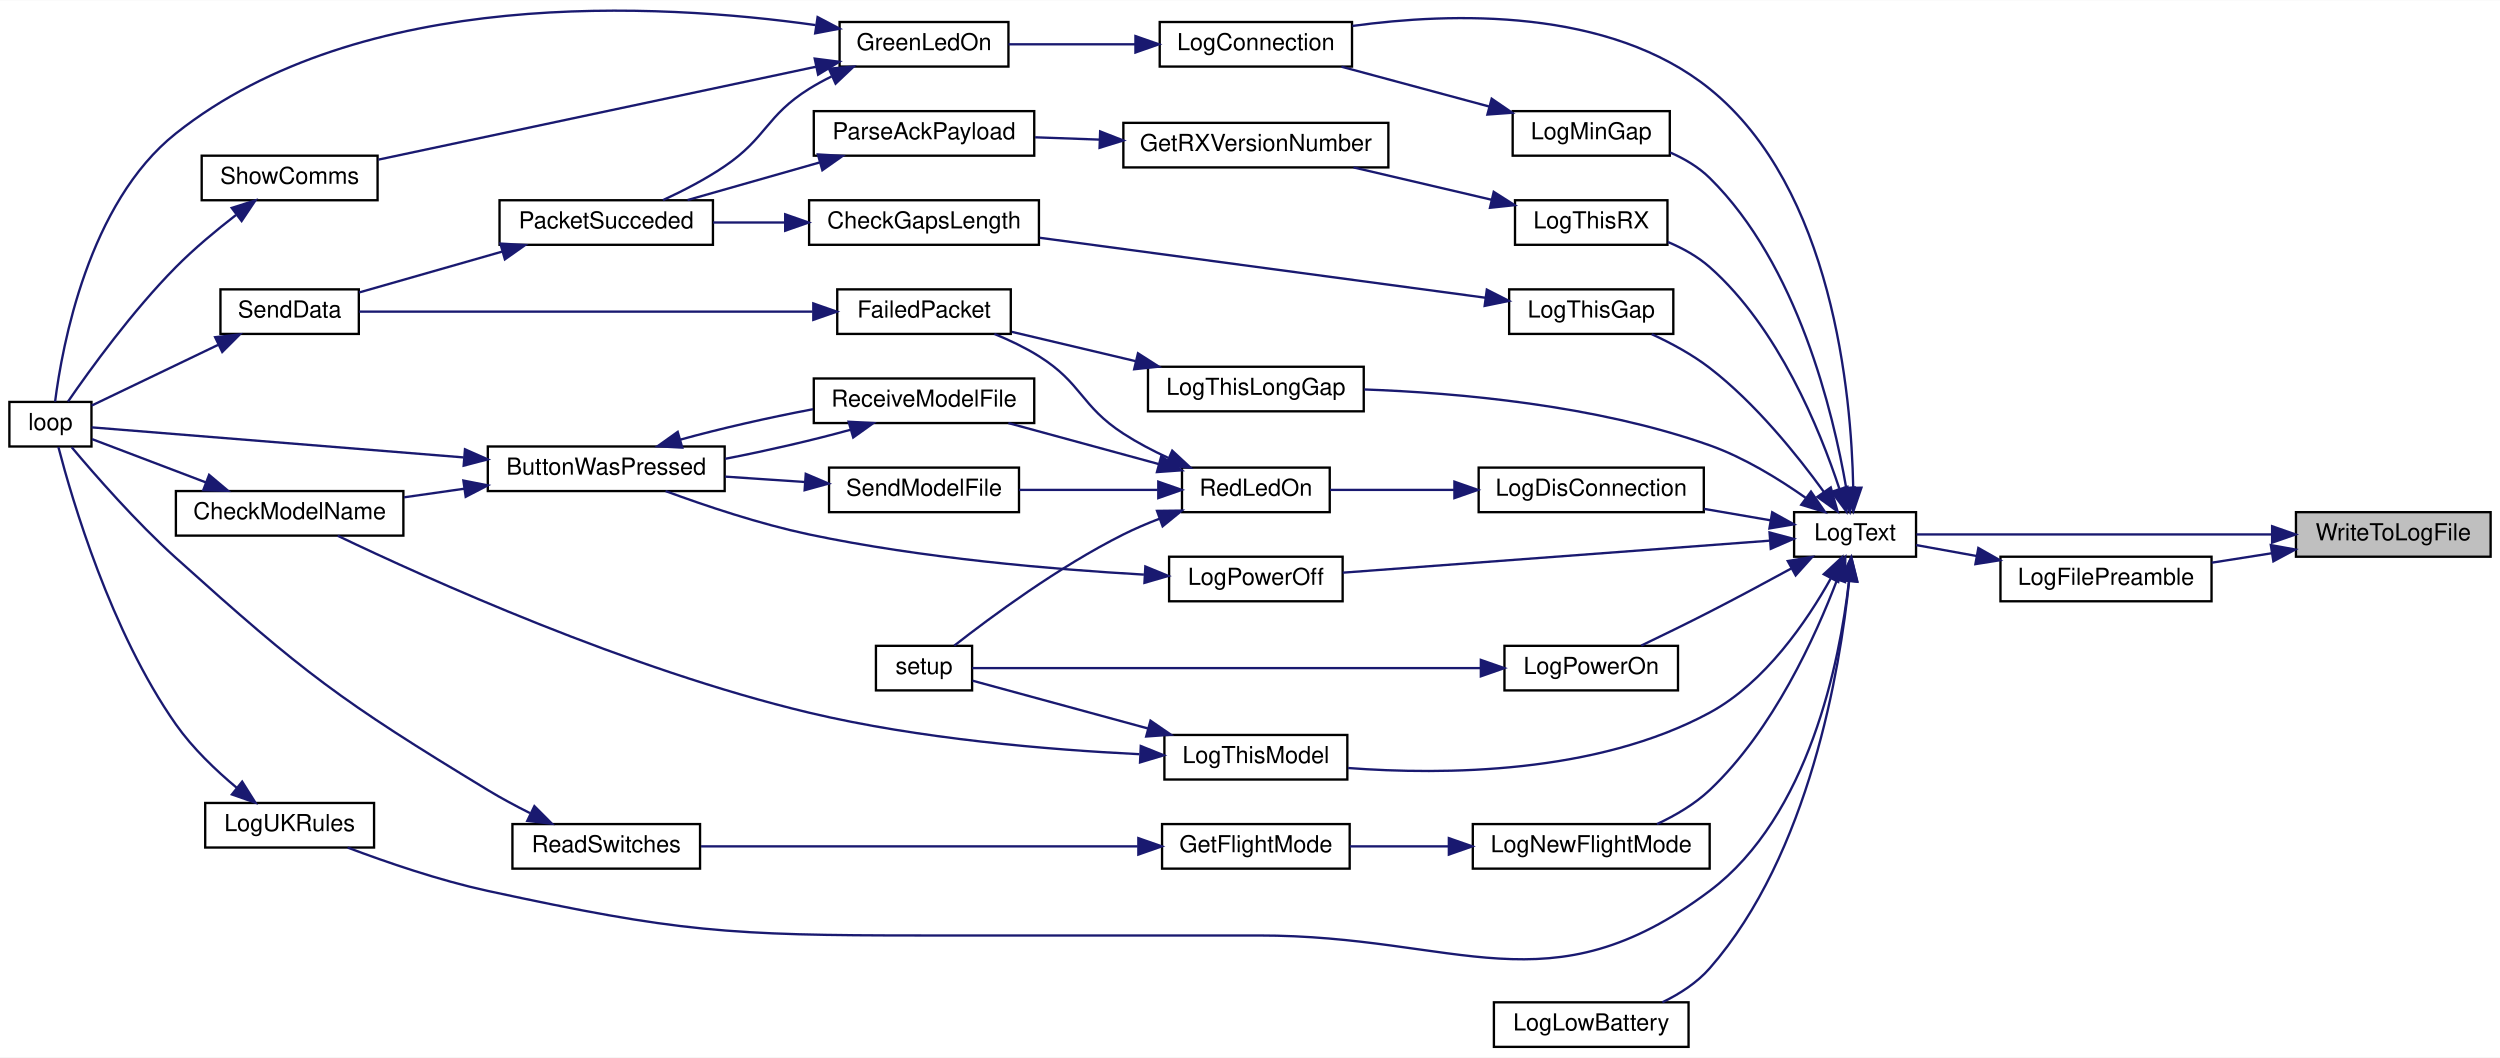
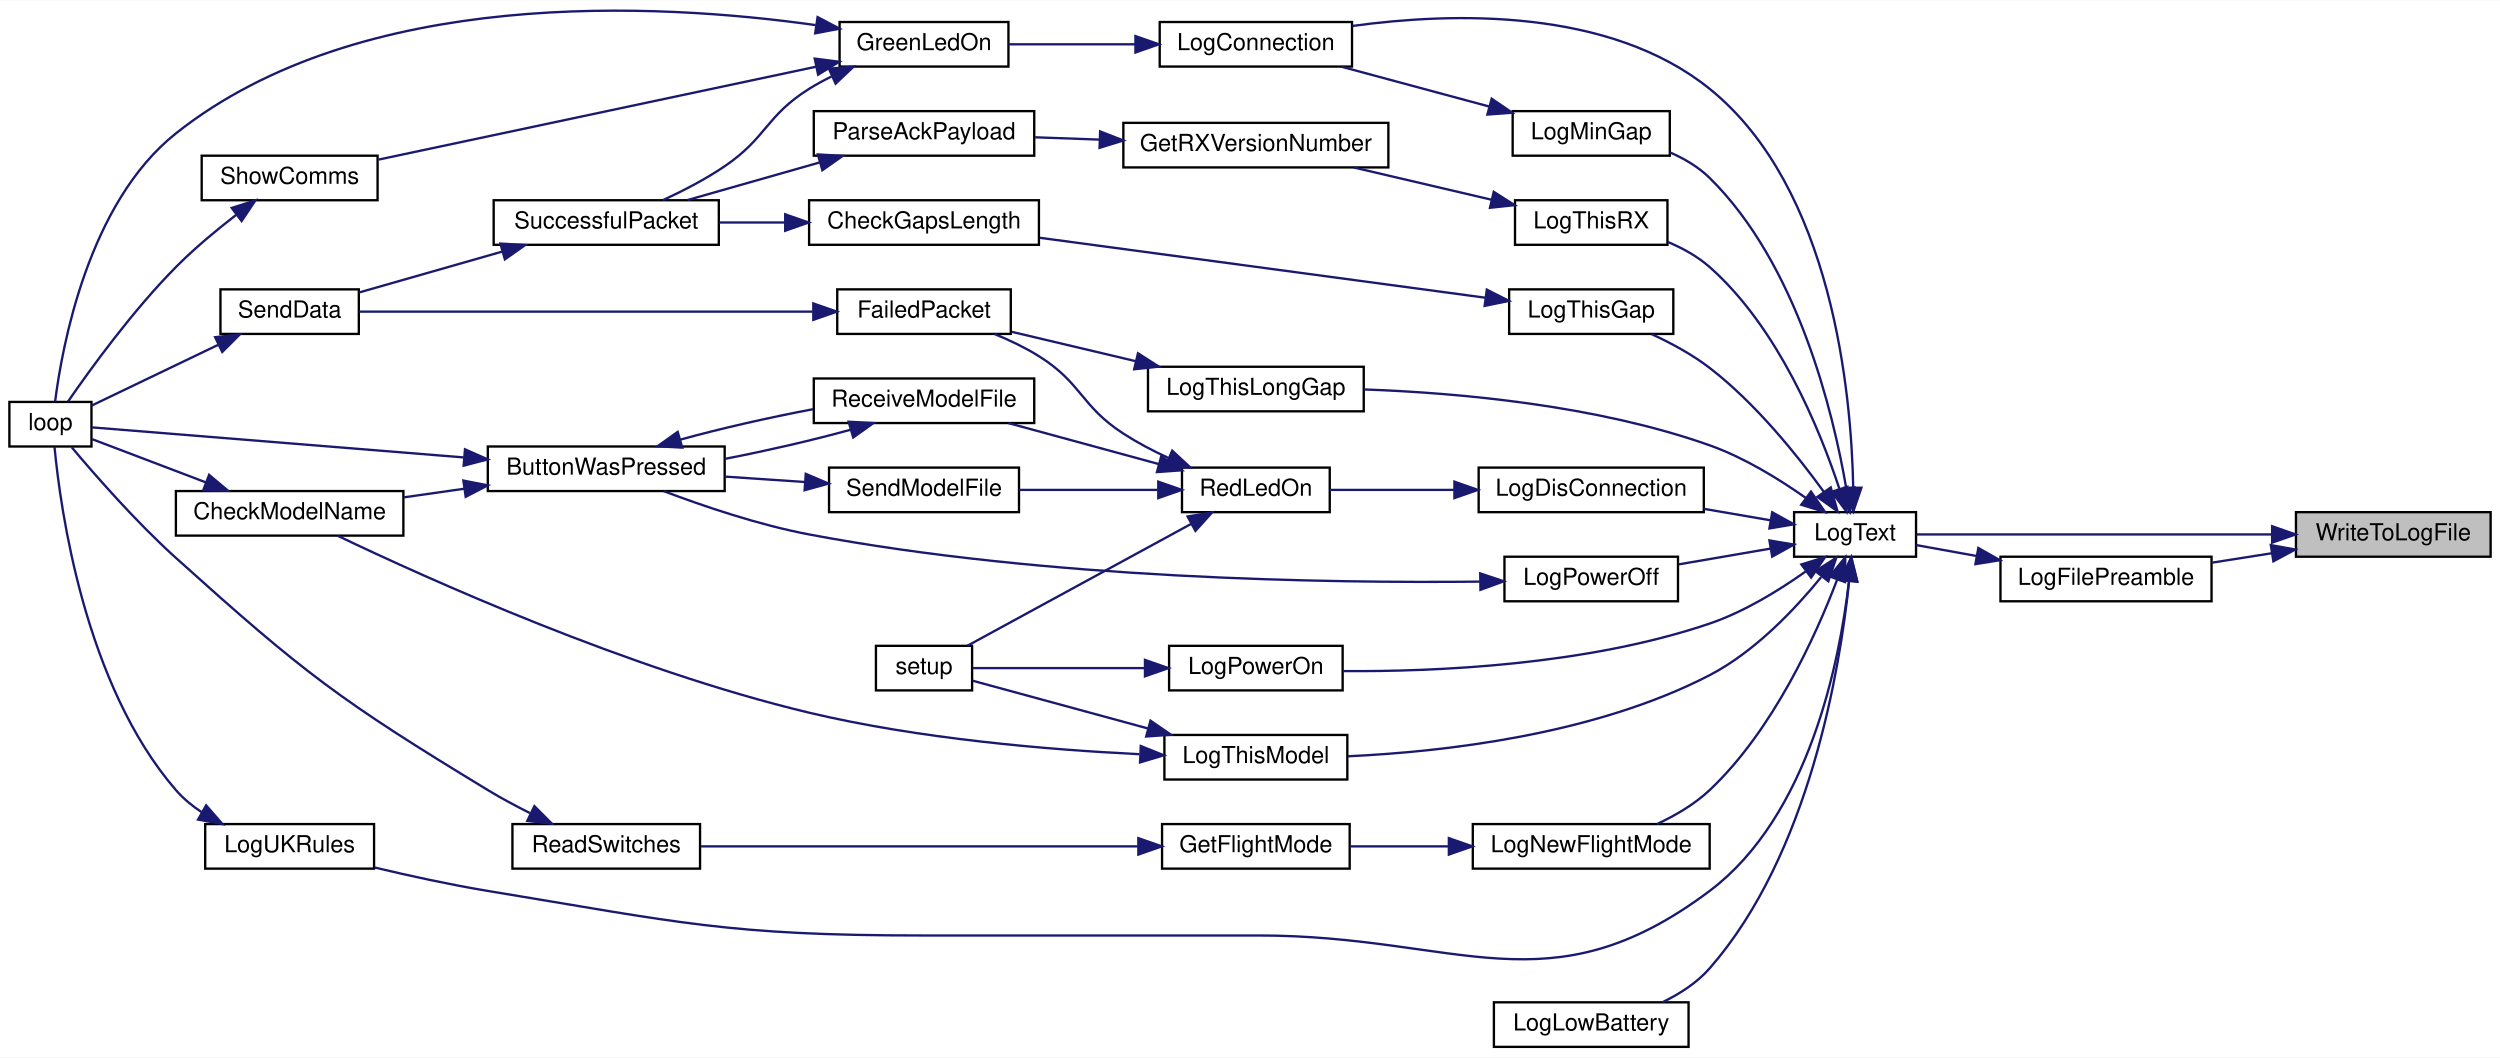
<svg xmlns="http://www.w3.org/2000/svg" xmlns:xlink="http://www.w3.org/1999/xlink" width="1066pt" height="451pt" viewBox="0.00 0.00 1066.00 450.77">
  <g id="graph0" class="graph" transform="scale(1 1) rotate(0) translate(4 446.77)">
    <polygon fill="white" stroke="transparent" points="-4,4 -4,-446.77 1062,-446.77 1062,4 -4,4" />
    <g id="node1" class="node">
      <g id="a_node1">
        <a xlink:title=" ">
          <polygon fill="#bfbfbf" stroke="black" points="975,-209.5 975,-228.5 1058,-228.5 1058,-209.5 975,-209.5" />
          <text text-anchor="middle" x="1016.5" y="-216.5" font-family="Helvetica,sans-Serif" font-size="10.00">WriteToLogFile</text>
        </a>
      </g>
    </g>
    <g id="node2" class="node">
      <g id="a_node2">
        <a xlink:href="_transmitter_code_2src_2main_8cpp.html#a99a51dbad5d686ca711e982f82cbcada" target="_top" xlink:title=" ">
          <polygon fill="white" stroke="black" points="849,-190.5 849,-209.5 939,-209.5 939,-190.5 849,-190.5" />
          <text text-anchor="middle" x="894" y="-197.5" font-family="Helvetica,sans-Serif" font-size="10.00">LogFilePreamble</text>
        </a>
      </g>
    </g>
    <g id="edge1" class="edge">
      <path fill="none" stroke="midnightblue" d="M964.82,-211.01C956.26,-209.66 947.43,-208.27 939.06,-206.95" />
      <polygon fill="midnightblue" stroke="midnightblue" points="964.28,-214.47 974.7,-212.57 965.37,-207.55 964.28,-214.47" />
    </g>
    <g id="node3" class="node">
      <g id="a_node3">
        <a xlink:href="_transmitter_code_2src_2main_8cpp.html#add8d8f400f1c1c4a5add52736cdf94ca" target="_top" xlink:title=" ">
          <polygon fill="white" stroke="black" points="761,-209.5 761,-228.5 813,-228.5 813,-209.5 761,-209.5" />
          <text text-anchor="middle" x="787" y="-216.5" font-family="Helvetica,sans-Serif" font-size="10.00">LogText</text>
        </a>
      </g>
    </g>
    <g id="edge49" class="edge">
      <path fill="none" stroke="midnightblue" d="M964.83,-219C917.75,-219 849.6,-219 813.18,-219" />
      <polygon fill="midnightblue" stroke="midnightblue" points="964.83,-222.5 974.83,-219 964.83,-215.5 964.83,-222.5" />
    </g>
    <g id="edge2" class="edge">
      <path fill="none" stroke="midnightblue" d="M838.67,-209.83C829.7,-211.45 820.8,-213.07 813.02,-214.47" />
      <polygon fill="midnightblue" stroke="midnightblue" points="839.56,-213.23 848.77,-208 838.31,-206.34 839.56,-213.23" />
    </g>
    <g id="node4" class="node">
      <g id="a_node4">
        <a xlink:href="_transmitter_code_2src_2main_8cpp.html#aaa3e86084c43b049d52d7d62c58a00b9" target="_top" xlink:title=" ">
          <polygon fill="white" stroke="black" points="490.5,-418.5 490.5,-437.5 572.5,-437.5 572.5,-418.5 490.5,-418.5" />
          <text text-anchor="middle" x="531.5" y="-425.5" font-family="Helvetica,sans-Serif" font-size="10.00">LogConnection</text>
        </a>
      </g>
    </g>
    <g id="edge3" class="edge">
      <path fill="none" stroke="midnightblue" d="M786.21,-239.13C785.42,-278.74 777.5,-366.61 725,-409 682.15,-443.6 615.2,-441.67 572.61,-435.81" />
      <polygon fill="midnightblue" stroke="midnightblue" points="789.71,-238.92 786.27,-228.9 782.71,-238.88 789.71,-238.92" />
    </g>
    <g id="node10" class="node">
      <g id="a_node10">
        <a xlink:href="_transmitter_code_2src_2main_8cpp.html#a2d5ec5fd5ed62d5b7b071fabe2225405" target="_top" xlink:title=" ">
          <polygon fill="white" stroke="black" points="626.5,-228.5 626.5,-247.5 722.5,-247.5 722.5,-228.5 626.5,-228.5" />
          <text text-anchor="middle" x="674.5" y="-235.5" font-family="Helvetica,sans-Serif" font-size="10.00">LogDisConnection</text>
        </a>
      </g>
    </g>
    <g id="edge11" class="edge">
      <path fill="none" stroke="midnightblue" d="M750.85,-225.04C741.89,-226.58 732.11,-228.27 722.66,-229.89" />
      <polygon fill="midnightblue" stroke="midnightblue" points="751.66,-228.46 760.93,-223.31 750.48,-221.56 751.66,-228.46" />
    </g>
    <g id="node18" class="node">
      <g id="a_node18">
        <a xlink:href="_transmitter_code_2src_2main_8cpp.html#aac4334531357e4221222c7fc8c5cf817" target="_top" xlink:title=" ">
          <polygon fill="white" stroke="black" points="633,-0.5 633,-19.5 716,-19.5 716,-0.5 633,-0.5" />
          <text text-anchor="middle" x="674.5" y="-7.5" font-family="Helvetica,sans-Serif" font-size="10.00">LogLowBattery</text>
        </a>
      </g>
    </g>
    <g id="edge24" class="edge">
      <path fill="none" stroke="midnightblue" d="M784.44,-198.85C780.6,-161.91 767.61,-82.68 725,-34 719.59,-27.82 712.23,-23.08 704.84,-19.52" />
      <polygon fill="midnightblue" stroke="midnightblue" points="781,-199.63 785.4,-209.26 787.97,-198.99 781,-199.63" />
    </g>
    <g id="node19" class="node">
      <g id="a_node19">
        <a xlink:href="_transmitter_code_2src_2main_8cpp.html#af7b3b351c80f0b43c13a4ccb440b2f2e" target="_top" xlink:title=" ">
          <polygon fill="white" stroke="black" points="641,-380.5 641,-399.5 708,-399.5 708,-380.5 641,-380.5" />
          <text text-anchor="middle" x="674.5" y="-387.5" font-family="Helvetica,sans-Serif" font-size="10.00">LogMinGap</text>
        </a>
      </g>
    </g>
    <g id="edge25" class="edge">
      <path fill="none" stroke="midnightblue" d="M783.2,-238.94C777.69,-270.97 762.53,-334.04 725,-371 720.28,-375.65 714.3,-379.19 708.14,-381.87" />
      <polygon fill="midnightblue" stroke="midnightblue" points="786.72,-239.07 784.81,-228.65 779.8,-237.99 786.72,-239.07" />
    </g>
    <g id="node20" class="node">
      <g id="a_node20">
        <a xlink:href="_transmitter_code_2src_2main_8cpp.html#a7e5a974cd293dd1cef082de89041c488" target="_top" xlink:title=" ">
          <polygon fill="white" stroke="black" points="624,-76.5 624,-95.5 725,-95.5 725,-76.5 624,-76.5" />
          <text text-anchor="middle" x="674.5" y="-83.5" font-family="Helvetica,sans-Serif" font-size="10.00">LogNewFlightMode</text>
        </a>
      </g>
    </g>
    <g id="edge27" class="edge">
      <path fill="none" stroke="midnightblue" d="M779.33,-199.64C770.28,-175.86 752.09,-135.54 725,-110 718.61,-103.97 710.42,-99.18 702.55,-95.51" />
      <polygon fill="midnightblue" stroke="midnightblue" points="776.13,-201.09 782.84,-209.29 782.71,-198.69 776.13,-201.09" />
    </g>
    <g id="node23" class="node">
      <g id="a_node23">
        <a xlink:href="_transmitter_code_2src_2main_8cpp.html#a31e9d94f45a152e1cbc436284799ca37" target="_top" xlink:title=" ">
-           <polygon fill="white" stroke="black" points="494.5,-190.5 494.5,-209.5 568.5,-209.5 568.5,-190.5 494.5,-190.5" />
-           <text text-anchor="middle" x="531.5" y="-197.5" font-family="Helvetica,sans-Serif" font-size="10.00">LogPowerOff</text>
+           <polygon fill="white" stroke="black" points="637.5,-190.5 637.5,-209.5 711.5,-209.5 711.5,-190.5 637.5,-190.5" />
+           <text text-anchor="middle" x="674.5" y="-197.5" font-family="Helvetica,sans-Serif" font-size="10.00">LogPowerOff</text>
        </a>
      </g>
    </g>
    <g id="edge31" class="edge">
-       <path fill="none" stroke="midnightblue" d="M750.52,-216.34C702.42,-212.74 616.96,-206.33 568.56,-202.7" />
-       <polygon fill="midnightblue" stroke="midnightblue" points="750.53,-219.85 760.77,-217.11 751.06,-212.87 750.53,-219.85" />
+       <path fill="none" stroke="midnightblue" d="M750.89,-212.96C738.42,-210.82 724.36,-208.4 711.79,-206.24" />
+       <polygon fill="midnightblue" stroke="midnightblue" points="750.48,-216.44 760.93,-214.69 751.66,-209.54 750.48,-216.44" />
    </g>
    <g id="node24" class="node">
      <g id="a_node24">
        <a xlink:href="_transmitter_code_2src_2main_8cpp.html#a7d93a2500f52d72210903c46a85ce820" target="_top" xlink:title=" ">
-           <polygon fill="white" stroke="black" points="637.5,-152.5 637.5,-171.5 711.5,-171.5 711.5,-152.5 637.5,-152.5" />
-           <text text-anchor="middle" x="674.5" y="-159.5" font-family="Helvetica,sans-Serif" font-size="10.00">LogPowerOn</text>
+           <polygon fill="white" stroke="black" points="494.5,-152.5 494.5,-171.5 568.5,-171.5 568.5,-152.5 494.5,-152.5" />
+           <text text-anchor="middle" x="531.5" y="-159.5" font-family="Helvetica,sans-Serif" font-size="10.00">LogPowerOn</text>
        </a>
      </g>
    </g>
    <g id="edge33" class="edge">
-       <path fill="none" stroke="midnightblue" d="M759.87,-204.53C749.12,-198.67 736.52,-191.9 725,-186 715.48,-181.12 704.82,-175.92 695.83,-171.61" />
-       <polygon fill="midnightblue" stroke="midnightblue" points="758.3,-207.67 768.75,-209.41 761.67,-201.53 758.3,-207.67" />
+       <path fill="none" stroke="midnightblue" d="M765.94,-203.21C754.58,-195.15 739.73,-186.01 725,-181 672.7,-163.22 608.13,-160.44 568.65,-160.73" />
+       <polygon fill="midnightblue" stroke="midnightblue" points="764.11,-206.21 774.23,-209.35 768.27,-200.59 764.11,-206.21" />
    </g>
    <g id="node25" class="node">
      <g id="a_node25">
        <a xlink:href="_transmitter_code_2src_2main_8cpp.html#a1fadc7cdd854f8b3628b622da5417d8b" target="_top" xlink:title=" ">
          <polygon fill="white" stroke="black" points="639.5,-304.5 639.5,-323.5 709.5,-323.5 709.5,-304.5 639.5,-304.5" />
          <text text-anchor="middle" x="674.5" y="-311.5" font-family="Helvetica,sans-Serif" font-size="10.00">LogThisGap</text>
        </a>
      </g>
    </g>
    <g id="edge35" class="edge">
      <path fill="none" stroke="midnightblue" d="M773.7,-237.13C762.44,-252.68 744.59,-274.91 725,-290 717.58,-295.71 708.59,-300.57 700.32,-304.38" />
      <polygon fill="midnightblue" stroke="midnightblue" points="776.64,-239.04 779.53,-228.84 770.91,-235.01 776.64,-239.04" />
    </g>
    <g id="node27" class="node">
      <g id="a_node27">
        <a xlink:href="_transmitter_code_2src_2main_8cpp.html#afd409fe008843b50c3e2ff697558d4d5" target="_top" xlink:title=" ">
          <polygon fill="white" stroke="black" points="485.5,-271.5 485.5,-290.5 577.5,-290.5 577.5,-271.5 485.5,-271.5" />
          <text text-anchor="middle" x="531.5" y="-278.5" font-family="Helvetica,sans-Serif" font-size="10.00">LogThisLongGap</text>
        </a>
      </g>
    </g>
    <g id="edge38" class="edge">
      <path fill="none" stroke="midnightblue" d="M765.89,-234.64C754.51,-242.66 739.66,-251.8 725,-257 676.59,-274.16 617.54,-279.39 577.71,-280.82" />
      <polygon fill="midnightblue" stroke="midnightblue" points="768.2,-237.28 774.2,-228.55 764.06,-231.64 768.2,-237.28" />
    </g>
    <g id="node28" class="node">
      <g id="a_node28">
        <a xlink:href="_transmitter_code_2src_2main_8cpp.html#a83944fc0ecaab86d0bbb0802e99e5084" target="_top" xlink:title=" ">
          <polygon fill="white" stroke="black" points="492.5,-114.5 492.5,-133.5 570.5,-133.5 570.5,-114.5 492.5,-114.5" />
          <text text-anchor="middle" x="531.5" y="-121.5" font-family="Helvetica,sans-Serif" font-size="10.00">LogThisModel</text>
        </a>
      </g>
    </g>
    <g id="edge40" class="edge">
-       <path fill="none" stroke="midnightblue" d="M776.64,-200.21C766.56,-182.18 748.72,-155.85 725,-143 676.72,-116.85 611.59,-116.35 570.83,-119.41" />
-       <polygon fill="midnightblue" stroke="midnightblue" points="773.65,-202.04 781.43,-209.24 779.83,-198.76 773.65,-202.04" />
+       <path fill="none" stroke="midnightblue" d="M772.56,-200.82C761.39,-187.1 744.25,-168.99 725,-159 675.85,-133.51 611.25,-126.29 570.8,-124.41" />
+       <polygon fill="midnightblue" stroke="midnightblue" points="770.09,-203.34 779,-209.07 775.61,-199.04 770.09,-203.34" />
    </g>
    <g id="node29" class="node">
      <g id="a_node29">
        <a xlink:href="_transmitter_code_2src_2main_8cpp.html#a900aa27c1353238593c276186d960912" target="_top" xlink:title=" ">
          <polygon fill="white" stroke="black" points="642,-342.5 642,-361.5 707,-361.5 707,-342.5 642,-342.5" />
          <text text-anchor="middle" x="674.5" y="-349.5" font-family="Helvetica,sans-Serif" font-size="10.00">LogThisRX</text>
        </a>
      </g>
    </g>
    <g id="edge43" class="edge">
      <path fill="none" stroke="midnightblue" d="M780.28,-238.55C771.99,-263.67 754.32,-307.13 725,-333 719.89,-337.51 713.6,-341 707.24,-343.68" />
      <polygon fill="midnightblue" stroke="midnightblue" points="783.71,-239.3 783.35,-228.71 777.03,-237.22 783.71,-239.3" />
    </g>
    <g id="node32" class="node">
      <g id="a_node32">
        <a xlink:href="_transmitter_code_2src_2main_8cpp.html#afe8648b7a9a00742332cb5967fc1ad14" target="_top" xlink:title=" ">
-           <polygon fill="white" stroke="black" points="83.5,-85.5 83.5,-104.5 155.5,-104.5 155.5,-85.5 83.5,-85.5" />
-           <text text-anchor="middle" x="119.5" y="-92.5" font-family="Helvetica,sans-Serif" font-size="10.00">LogUKRules</text>
+           <polygon fill="white" stroke="black" points="83.5,-76.5 83.5,-95.5 155.5,-95.5 155.5,-76.5 83.5,-76.5" />
+           <text text-anchor="middle" x="119.5" y="-83.5" font-family="Helvetica,sans-Serif" font-size="10.00">LogUKRules</text>
        </a>
      </g>
    </g>
    <g id="edge47" class="edge">
-       <path fill="none" stroke="midnightblue" d="M784.36,-198.76C780.47,-165.28 767.52,-98.91 725,-67 656.24,-15.4 618.47,-48 532.5,-48 532.5,-48 532.5,-48 389,-48 306.35,-48 284.79,-49.53 204,-67 183.38,-71.46 160.72,-79.25 144.22,-85.48" />
+       <path fill="none" stroke="midnightblue" d="M784.36,-198.76C780.47,-165.28 767.52,-98.91 725,-67 656.24,-15.4 618.47,-48 532.5,-48 532.5,-48 532.5,-48 389,-48 306.35,-48 285.56,-53.58 204,-67 188.01,-69.63 170.5,-73.47 155.66,-77" />
      <polygon fill="midnightblue" stroke="midnightblue" points="780.92,-199.51 785.39,-209.12 787.88,-198.82 780.92,-199.51" />
    </g>
    <g id="node5" class="node">
      <g id="a_node5">
        <a xlink:href="_transmitter_code_2src_2main_8cpp.html#a62e53eb9359c32b666e3386d62c57037" target="_top" xlink:title=" ">
          <polygon fill="white" stroke="black" points="354,-418.5 354,-437.5 426,-437.5 426,-418.5 354,-418.5" />
          <text text-anchor="middle" x="390" y="-425.5" font-family="Helvetica,sans-Serif" font-size="10.00">GreenLedOn</text>
        </a>
      </g>
    </g>
    <g id="edge4" class="edge">
      <path fill="none" stroke="midnightblue" d="M480.13,-428C462.2,-428 442.42,-428 426.05,-428" />
      <polygon fill="midnightblue" stroke="midnightblue" points="480.15,-431.5 490.15,-428 480.15,-424.5 480.15,-431.5" />
    </g>
    <g id="node6" class="node">
      <g id="a_node6">
        <a xlink:href="_transmitter_code_2src_2main_8cpp.html#ad3cb30894c94eb016e98bdcaa899ac86" target="_top" xlink:title=" ">
          <polygon fill="white" stroke="black" points="0,-256.5 0,-275.5 35,-275.5 35,-256.5 0,-256.5" />
          <text text-anchor="middle" x="17.5" y="-263.5" font-family="Helvetica,sans-Serif" font-size="10.00">loop</text>
        </a>
      </g>
    </g>
    <g id="edge5" class="edge">
      <path fill="none" stroke="midnightblue" d="M343.74,-436.19C276.58,-445.63 149.97,-452.66 71,-390 33.64,-360.36 22.49,-299.22 19.49,-275.6" />
      <polygon fill="midnightblue" stroke="midnightblue" points="344.62,-439.6 354,-434.66 343.59,-432.67 344.62,-439.6" />
    </g>
    <g id="node7" class="node">
      <g id="a_node7">
-         <a xlink:href="_radio_functions_8cpp.html#aea1060b3adfcea6ce7106cf88e42279b" target="_top" xlink:title=" ">
-           <polygon fill="white" stroke="black" points="209,-342.5 209,-361.5 300,-361.5 300,-342.5 209,-342.5" />
-           <text text-anchor="middle" x="254.5" y="-349.5" font-family="Helvetica,sans-Serif" font-size="10.00">PacketSucceded</text>
-         </a>
-       </g>
-     </g>
-     <g id="edge6" class="edge">
-       <path fill="none" stroke="midnightblue" d="M350.56,-414.27C347.25,-412.65 344.02,-410.89 341,-409 322.6,-397.48 322.95,-388.2 305,-376 296.86,-370.47 287.26,-365.51 278.69,-361.55" />
-       <polygon fill="midnightblue" stroke="midnightblue" points="349.44,-417.6 359.99,-418.49 352.3,-411.21 349.44,-417.6" />
-     </g>
-     <g id="node9" class="node">
-       <g id="a_node9">
        <a xlink:href="_transmitter_code_2src_2main_8cpp.html#a5d3a46c21927cf7a3031a1e68e0b7b48" target="_top" xlink:title="SHOW COMMS.">
          <polygon fill="white" stroke="black" points="82,-361.5 82,-380.5 157,-380.5 157,-361.5 82,-361.5" />
          <text text-anchor="middle" x="119.5" y="-368.5" font-family="Helvetica,sans-Serif" font-size="10.00">ShowComms</text>
        </a>
      </g>
    </g>
-     <g id="edge9" class="edge">
+     <g id="edge6" class="edge">
      <path fill="none" stroke="midnightblue" d="M343.87,-418.42C291.44,-407.29 205.94,-389.14 157.33,-378.82" />
      <polygon fill="midnightblue" stroke="midnightblue" points="343.39,-421.9 353.9,-420.55 344.84,-415.05 343.39,-421.9" />
    </g>
    <g id="node8" class="node">
      <g id="a_node8">
+         <a xlink:href="_radio_functions_8cpp.html#a1c11bb6771548de7d96723045b922620" target="_top" xlink:title=" ">
+           <polygon fill="white" stroke="black" points="206.5,-342.5 206.5,-361.5 302.5,-361.5 302.5,-342.5 206.5,-342.5" />
+           <text text-anchor="middle" x="254.5" y="-349.5" font-family="Helvetica,sans-Serif" font-size="10.00">SuccessfulPacket</text>
+         </a>
+       </g>
+     </g>
+     <g id="edge8" class="edge">
+       <path fill="none" stroke="midnightblue" d="M350.56,-414.27C347.25,-412.65 344.02,-410.89 341,-409 322.6,-397.48 322.95,-388.2 305,-376 296.86,-370.47 287.26,-365.51 278.69,-361.55" />
+       <polygon fill="midnightblue" stroke="midnightblue" points="349.44,-417.6 359.99,-418.49 352.3,-411.21 349.44,-417.6" />
+     </g>
+     <g id="edge7" class="edge">
+       <path fill="none" stroke="midnightblue" d="M96.65,-355.23C88.26,-348.75 78.83,-340.91 71,-333 52.49,-314.31 34.34,-289.22 25,-275.66" />
+       <polygon fill="midnightblue" stroke="midnightblue" points="94.81,-358.23 104.91,-361.44 99.02,-352.63 94.81,-358.23" />
+     </g>
+     <g id="node9" class="node">
+       <g id="a_node9">
        <a xlink:href="_radio_functions_8cpp.html#a049bfb836e7aa4a3a48a1a4bd225fafc" target="_top" xlink:title=" ">
          <polygon fill="white" stroke="black" points="90,-304.5 90,-323.5 149,-323.5 149,-304.5 90,-304.5" />
          <text text-anchor="middle" x="119.5" y="-311.5" font-family="Helvetica,sans-Serif" font-size="10.00">SendData</text>
        </a>
      </g>
    </g>
-     <g id="edge7" class="edge">
+     <g id="edge9" class="edge">
      <path fill="none" stroke="midnightblue" d="M210.11,-339.6C190.09,-333.88 166.87,-327.25 149.09,-322.17" />
      <polygon fill="midnightblue" stroke="midnightblue" points="209.36,-343.03 219.94,-342.41 211.28,-336.3 209.36,-343.03" />
    </g>
-     <g id="edge8" class="edge">
+     <g id="edge10" class="edge">
      <path fill="none" stroke="midnightblue" d="M88.98,-299.83C71.38,-291.38 49.7,-280.98 35.07,-273.95" />
      <polygon fill="midnightblue" stroke="midnightblue" points="87.73,-303.11 98.26,-304.29 90.76,-296.8 87.73,-303.11" />
-     </g>
-     <g id="edge10" class="edge">
-       <path fill="none" stroke="midnightblue" d="M96.65,-355.23C88.26,-348.75 78.83,-340.91 71,-333 52.49,-314.31 34.34,-289.22 25,-275.66" />
-       <polygon fill="midnightblue" stroke="midnightblue" points="94.81,-358.23 104.91,-361.44 99.02,-352.63 94.81,-358.23" />
    </g>
    <g id="node11" class="node">
      <g id="a_node11">
        <a xlink:href="_transmitter_code_2src_2main_8cpp.html#a7d34cec6e8edc20c8b50424e15dcc7c7" target="_top" xlink:title=" ">
          <polygon fill="white" stroke="black" points="500,-228.5 500,-247.5 563,-247.5 563,-228.5 500,-228.5" />
          <text text-anchor="middle" x="531.5" y="-235.5" font-family="Helvetica,sans-Serif" font-size="10.00">RedLedOn</text>
        </a>
      </g>
    </g>
    <g id="edge12" class="edge">
      <path fill="none" stroke="midnightblue" d="M615.96,-238C597.86,-238 578.58,-238 563.11,-238" />
      <polygon fill="midnightblue" stroke="midnightblue" points="616.16,-241.5 626.16,-238 616.16,-234.5 616.16,-241.5" />
    </g>
    <g id="node12" class="node">
      <g id="a_node12">
        <a xlink:href="_radio_functions_8cpp.html#a5fbd3c8613a4163425c94965704ce5f8" target="_top" xlink:title=" ">
          <polygon fill="white" stroke="black" points="353,-304.5 353,-323.5 427,-323.5 427,-304.5 353,-304.5" />
          <text text-anchor="middle" x="390" y="-311.5" font-family="Helvetica,sans-Serif" font-size="10.00">FailedPacket</text>
        </a>
      </g>
    </g>
    <g id="edge13" class="edge">
      <path fill="none" stroke="midnightblue" d="M494.12,-251.65C487.55,-254.69 480.92,-258.16 475,-262 456.79,-273.8 457.4,-283.48 439,-295 433.15,-298.66 426.48,-301.84 420.01,-304.49" />
      <polygon fill="midnightblue" stroke="midnightblue" points="495.84,-254.72 503.6,-247.51 493.04,-248.3 495.84,-254.72" />
    </g>
    <g id="node13" class="node">
      <g id="a_node13">
        <a xlink:href="_transmitter_code_2src_2main_8cpp.html#ab7c9edf843c732d7fe296564f39bc0dc" target="_top" xlink:title="RECEIVE A MODEL FILE.">
          <polygon fill="white" stroke="black" points="343,-266.5 343,-285.5 437,-285.5 437,-266.5 343,-266.5" />
          <text text-anchor="middle" x="390" y="-273.5" font-family="Helvetica,sans-Serif" font-size="10.00">ReceiveModelFile</text>
        </a>
      </g>
    </g>
    <g id="edge15" class="edge">
      <path fill="none" stroke="midnightblue" d="M490,-249.03C469.72,-254.56 445.42,-261.18 425.97,-266.48" />
      <polygon fill="midnightblue" stroke="midnightblue" points="491.16,-252.34 499.89,-246.34 489.32,-245.59 491.16,-252.34" />
    </g>
    <g id="node16" class="node">
      <g id="a_node16">
        <a xlink:href="_transmitter_code_2src_2main_8cpp.html#a58c67a975068930341f0663e0a08c9d3" target="_top" xlink:title="SEND A MODEL FILE.">
          <polygon fill="white" stroke="black" points="349.5,-228.5 349.5,-247.5 430.5,-247.5 430.5,-228.5 349.5,-228.5" />
          <text text-anchor="middle" x="390" y="-235.5" font-family="Helvetica,sans-Serif" font-size="10.00">SendModelFile</text>
        </a>
      </g>
    </g>
    <g id="edge21" class="edge">
      <path fill="none" stroke="midnightblue" d="M489.64,-238C471.01,-238 449.03,-238 430.56,-238" />
      <polygon fill="midnightblue" stroke="midnightblue" points="489.89,-241.5 499.89,-238 489.89,-234.5 489.89,-241.5" />
    </g>
    <g id="node17" class="node">
      <g id="a_node17">
        <a xlink:href="_transmitter_code_2src_2main_8cpp.html#a4fc01d736fe50cf5b977f755b675f11d" target="_top" xlink:title=" ">
          <polygon fill="white" stroke="black" points="369.5,-152.5 369.5,-171.5 410.5,-171.5 410.5,-152.5 369.5,-152.5" />
          <text text-anchor="middle" x="390" y="-159.5" font-family="Helvetica,sans-Serif" font-size="10.00">setup</text>
        </a>
      </g>
    </g>
    <g id="edge23" class="edge">
-       <path fill="none" stroke="midnightblue" d="M490.48,-225.74C485.19,-223.7 479.9,-221.45 475,-219 447.56,-205.3 418.62,-183.89 402.89,-171.58" />
-       <polygon fill="midnightblue" stroke="midnightblue" points="489.35,-229.05 499.95,-229.17 491.74,-222.47 489.35,-229.05" />
+       <path fill="none" stroke="midnightblue" d="M503.97,-223.54C475.94,-208.28 432.56,-184.64 408.52,-171.55" />
+       <polygon fill="midnightblue" stroke="midnightblue" points="502.38,-226.66 512.83,-228.37 505.73,-220.52 502.38,-226.66" />
    </g>
    <g id="edge14" class="edge">
      <path fill="none" stroke="midnightblue" d="M342.5,-314C286.85,-314 195.41,-314 149.18,-314" />
      <polygon fill="midnightblue" stroke="midnightblue" points="342.79,-317.5 352.79,-314 342.79,-310.5 342.79,-317.5" />
    </g>
    <g id="node14" class="node">
      <g id="a_node14">
        <a xlink:href="_transmitter_code_2src_2main_8cpp.html#a804fdbdd5eab4c596bbe8a23eecbe4d5" target="_top" xlink:title=" ">
          <polygon fill="white" stroke="black" points="204,-237.5 204,-256.5 305,-256.5 305,-237.5 204,-237.5" />
          <text text-anchor="middle" x="254.5" y="-244.5" font-family="Helvetica,sans-Serif" font-size="10.00">ButtonWasPressed</text>
        </a>
      </g>
    </g>
    <g id="edge16" class="edge">
      <path fill="none" stroke="midnightblue" d="M358.68,-263.65C342.89,-259.27 323.18,-254.72 305.23,-251.25" />
      <polygon fill="midnightblue" stroke="midnightblue" points="357.85,-267.06 368.43,-266.5 359.81,-260.34 357.85,-267.06" />
    </g>
    <g id="edge19" class="edge">
      <path fill="none" stroke="midnightblue" d="M193.69,-251.84C140.92,-256.1 67.51,-262.04 35.06,-264.66" />
      <polygon fill="midnightblue" stroke="midnightblue" points="194.26,-255.3 203.95,-251.01 193.7,-248.32 194.26,-255.3" />
    </g>
    <g id="edge20" class="edge">
      <path fill="none" stroke="midnightblue" d="M286.15,-259.44C302.89,-264.08 323.97,-268.88 342.68,-272.4" />
      <polygon fill="midnightblue" stroke="midnightblue" points="286.92,-256.02 276.34,-256.59 284.97,-262.74 286.92,-256.02" />
    </g>
    <g id="node15" class="node">
      <g id="a_node15">
        <a xlink:href="_transmitter_code_2src_2main_8cpp.html#a984cb52354a84c45e9e41f396a1c5e92" target="_top" xlink:title=" ">
          <polygon fill="white" stroke="black" points="71,-218.5 71,-237.5 168,-237.5 168,-218.5 71,-218.5" />
          <text text-anchor="middle" x="119.5" y="-225.5" font-family="Helvetica,sans-Serif" font-size="10.00">CheckModelName</text>
        </a>
      </g>
    </g>
    <g id="edge17" class="edge">
      <path fill="none" stroke="midnightblue" d="M193.99,-238.5C185.39,-237.27 176.63,-236.02 168.3,-234.83" />
      <polygon fill="midnightblue" stroke="midnightblue" points="193.58,-241.98 203.98,-239.93 194.57,-235.05 193.58,-241.98" />
    </g>
    <g id="edge18" class="edge">
      <path fill="none" stroke="midnightblue" d="M83.91,-241.14C67.44,-247.4 48.49,-254.6 35.24,-259.64" />
      <polygon fill="midnightblue" stroke="midnightblue" points="85.16,-244.41 93.27,-237.59 82.67,-237.87 85.16,-244.41" />
    </g>
    <g id="edge22" class="edge">
      <path fill="none" stroke="midnightblue" d="M339.31,-241.35C328.18,-242.1 316.36,-242.9 305.23,-243.65" />
      <polygon fill="midnightblue" stroke="midnightblue" points="339.57,-244.84 349.31,-240.68 339.09,-237.86 339.57,-244.84" />
    </g>
    <g id="edge26" class="edge">
      <path fill="none" stroke="midnightblue" d="M630.95,-401.47C610.84,-406.89 587.11,-413.28 567.99,-418.44" />
      <polygon fill="midnightblue" stroke="midnightblue" points="632.05,-404.8 640.8,-398.81 630.23,-398.04 632.05,-404.8" />
    </g>
    <g id="node21" class="node">
      <g id="a_node21">
        <a xlink:href="_transmitter_code_2src_2main_8cpp.html#adf35f0ced7990f813a783d0ecd33bf64" target="_top" xlink:title=" ">
          <polygon fill="white" stroke="black" points="491.5,-76.5 491.5,-95.5 571.5,-95.5 571.5,-76.5 491.5,-76.5" />
          <text text-anchor="middle" x="531.5" y="-83.5" font-family="Helvetica,sans-Serif" font-size="10.00">GetFlightMode</text>
        </a>
      </g>
    </g>
    <g id="edge28" class="edge">
      <path fill="none" stroke="midnightblue" d="M613.58,-86C599.38,-86 584.58,-86 571.58,-86" />
      <polygon fill="midnightblue" stroke="midnightblue" points="613.79,-89.5 623.79,-86 613.79,-82.5 613.79,-89.5" />
    </g>
    <g id="node22" class="node">
      <g id="a_node22">
        <a xlink:href="_transmitter_code_2src_2main_8cpp.html#aa144942814b12daf2b2a454c08d29cab" target="_top" xlink:title=" ">
          <polygon fill="white" stroke="black" points="214.5,-76.5 214.5,-95.5 294.5,-95.5 294.5,-76.5 214.5,-76.5" />
          <text text-anchor="middle" x="254.5" y="-83.5" font-family="Helvetica,sans-Serif" font-size="10.00">ReadSwitches</text>
        </a>
      </g>
    </g>
    <g id="edge29" class="edge">
      <path fill="none" stroke="midnightblue" d="M481.16,-86C427.86,-86 344,-86 294.92,-86" />
      <polygon fill="midnightblue" stroke="midnightblue" points="481.39,-89.5 491.39,-86 481.39,-82.5 481.39,-89.5" />
    </g>
    <g id="edge30" class="edge">
      <path fill="none" stroke="midnightblue" d="M222.01,-100.16C215.93,-103.21 209.68,-106.55 204,-110 141.01,-148.24 125.76,-159.68 71,-209 54.01,-224.31 36.43,-244.42 26.54,-256.21" />
      <polygon fill="midnightblue" stroke="midnightblue" points="223.86,-103.15 231.34,-95.65 220.82,-96.85 223.86,-103.15" />
    </g>
    <g id="edge32" class="edge">
-       <path fill="none" stroke="midnightblue" d="M483.76,-201.87C445.14,-204.08 389.05,-208.85 341,-219 319.91,-223.46 296.71,-231.24 279.81,-237.48" />
-       <polygon fill="midnightblue" stroke="midnightblue" points="484.37,-205.34 494.17,-201.31 483.99,-198.35 484.37,-205.34" />
+       <path fill="none" stroke="midnightblue" d="M626.93,-198.88C562.2,-198.19 441.64,-199.98 341,-219 319.51,-223.06 295.96,-231.05 279.02,-237.46" />
+       <polygon fill="midnightblue" stroke="midnightblue" points="627.16,-202.39 637.21,-199.02 627.26,-195.39 627.16,-202.39" />
    </g>
    <g id="edge34" class="edge">
-       <path fill="none" stroke="midnightblue" d="M627.41,-162C564.63,-162 455,-162 410.55,-162" />
-       <polygon fill="midnightblue" stroke="midnightblue" points="627.43,-165.5 637.43,-162 627.43,-158.5 627.43,-165.5" />
+       <path fill="none" stroke="midnightblue" d="M484.2,-162C459.25,-162 429.78,-162 410.75,-162" />
+       <polygon fill="midnightblue" stroke="midnightblue" points="484.21,-165.5 494.21,-162 484.21,-158.5 484.21,-165.5" />
    </g>
    <g id="node26" class="node">
      <g id="a_node26">
        <a xlink:href="_transmitter_code_2src_2main_8cpp.html#a953f1d5046e183549ed95b08f6d675e3" target="_top" xlink:title=" ">
          <polygon fill="white" stroke="black" points="341,-342.5 341,-361.5 439,-361.5 439,-342.5 341,-342.5" />
          <text text-anchor="middle" x="390" y="-349.5" font-family="Helvetica,sans-Serif" font-size="10.00">CheckGapsLength</text>
        </a>
      </g>
    </g>
    <g id="edge36" class="edge">
      <path fill="none" stroke="midnightblue" d="M629.26,-319.95C577.67,-326.89 492.68,-338.32 439.38,-345.49" />
      <polygon fill="midnightblue" stroke="midnightblue" points="629.98,-323.39 639.42,-318.58 629.05,-316.45 629.98,-323.39" />
    </g>
    <g id="edge37" class="edge">
-       <path fill="none" stroke="midnightblue" d="M330.67,-352C320.41,-352 309.88,-352 300.07,-352" />
+       <path fill="none" stroke="midnightblue" d="M330.76,-352C321.4,-352 311.8,-352 302.73,-352" />
      <polygon fill="midnightblue" stroke="midnightblue" points="330.8,-355.5 340.8,-352 330.8,-348.5 330.8,-355.5" />
    </g>
    <g id="edge39" class="edge">
      <path fill="none" stroke="midnightblue" d="M480.13,-292.91C462.71,-297.04 443.54,-301.57 427.45,-305.38" />
      <polygon fill="midnightblue" stroke="midnightblue" points="481.23,-296.25 490.15,-290.54 479.61,-289.44 481.23,-296.25" />
    </g>
    <g id="edge41" class="edge">
      <path fill="none" stroke="midnightblue" d="M481.81,-125.3C443.18,-127.19 388.04,-131.79 341,-143 263.97,-161.35 177.76,-200.35 139.99,-218.43" />
      <polygon fill="midnightblue" stroke="midnightblue" points="482.42,-128.78 492.25,-124.84 482.11,-121.79 482.42,-128.78" />
    </g>
    <g id="edge42" class="edge">
      <path fill="none" stroke="midnightblue" d="M485.54,-136.25C460.28,-143.13 430.03,-151.37 410.67,-156.64" />
      <polygon fill="midnightblue" stroke="midnightblue" points="486.57,-139.59 495.3,-133.59 484.73,-132.84 486.57,-139.59" />
    </g>
    <g id="node30" class="node">
      <g id="a_node30">
        <a xlink:href="_transmitter_code_2src_2main_8cpp.html#a4f813935d8fe58355228cbbf25e12f96" target="_top" xlink:title=" ">
          <polygon fill="white" stroke="black" points="475,-375.5 475,-394.5 588,-394.5 588,-375.5 475,-375.5" />
          <text text-anchor="middle" x="531.5" y="-382.5" font-family="Helvetica,sans-Serif" font-size="10.00">GetRXVersionNumber</text>
        </a>
      </g>
    </g>
    <g id="edge44" class="edge">
      <path fill="none" stroke="midnightblue" d="M631.93,-361.73C613.38,-366.07 591.59,-371.17 573.15,-375.49" />
      <polygon fill="midnightblue" stroke="midnightblue" points="632.92,-365.09 641.86,-359.41 631.32,-358.28 632.92,-365.09" />
    </g>
    <g id="node31" class="node">
      <g id="a_node31">
        <a xlink:href="_transmitter_code_2src_2main_8cpp.html#a694f4f5a0147f4dc29b0bc1a8951547d" target="_top" xlink:title=" ">
          <polygon fill="white" stroke="black" points="343,-380.5 343,-399.5 437,-399.5 437,-380.5 343,-380.5" />
          <text text-anchor="middle" x="390" y="-387.5" font-family="Helvetica,sans-Serif" font-size="10.00">ParseAckPayload</text>
        </a>
      </g>
    </g>
    <g id="edge45" class="edge">
      <path fill="none" stroke="midnightblue" d="M464.93,-387.35C455.62,-387.68 446.21,-388.02 437.37,-388.34" />
      <polygon fill="midnightblue" stroke="midnightblue" points="465.1,-390.85 474.97,-386.99 464.85,-383.85 465.1,-390.85" />
    </g>
    <g id="edge46" class="edge">
      <path fill="none" stroke="midnightblue" d="M345.47,-377.61C327.19,-372.41 306.25,-366.45 289.18,-361.59" />
      <polygon fill="midnightblue" stroke="midnightblue" points="344.74,-381.04 355.31,-380.41 346.65,-374.31 344.74,-381.04" />
    </g>
    <g id="edge48" class="edge">
-       <path fill="none" stroke="midnightblue" d="M97.06,-110.88C88.11,-118.34 78.15,-127.82 71,-138 43.26,-177.51 26.71,-233.89 20.89,-256.29" />
-       <polygon fill="midnightblue" stroke="midnightblue" points="99.26,-113.6 104.9,-104.63 94.89,-108.13 99.26,-113.6" />
+       <path fill="none" stroke="midnightblue" d="M82.13,-100.47C78.01,-103.19 74.16,-106.35 71,-110 32.09,-154.93 21.75,-229.83 19.24,-256.34" />
+       <polygon fill="midnightblue" stroke="midnightblue" points="83.9,-103.49 90.86,-95.5 80.44,-97.41 83.9,-103.49" />
    </g>
  </g>
</svg>
